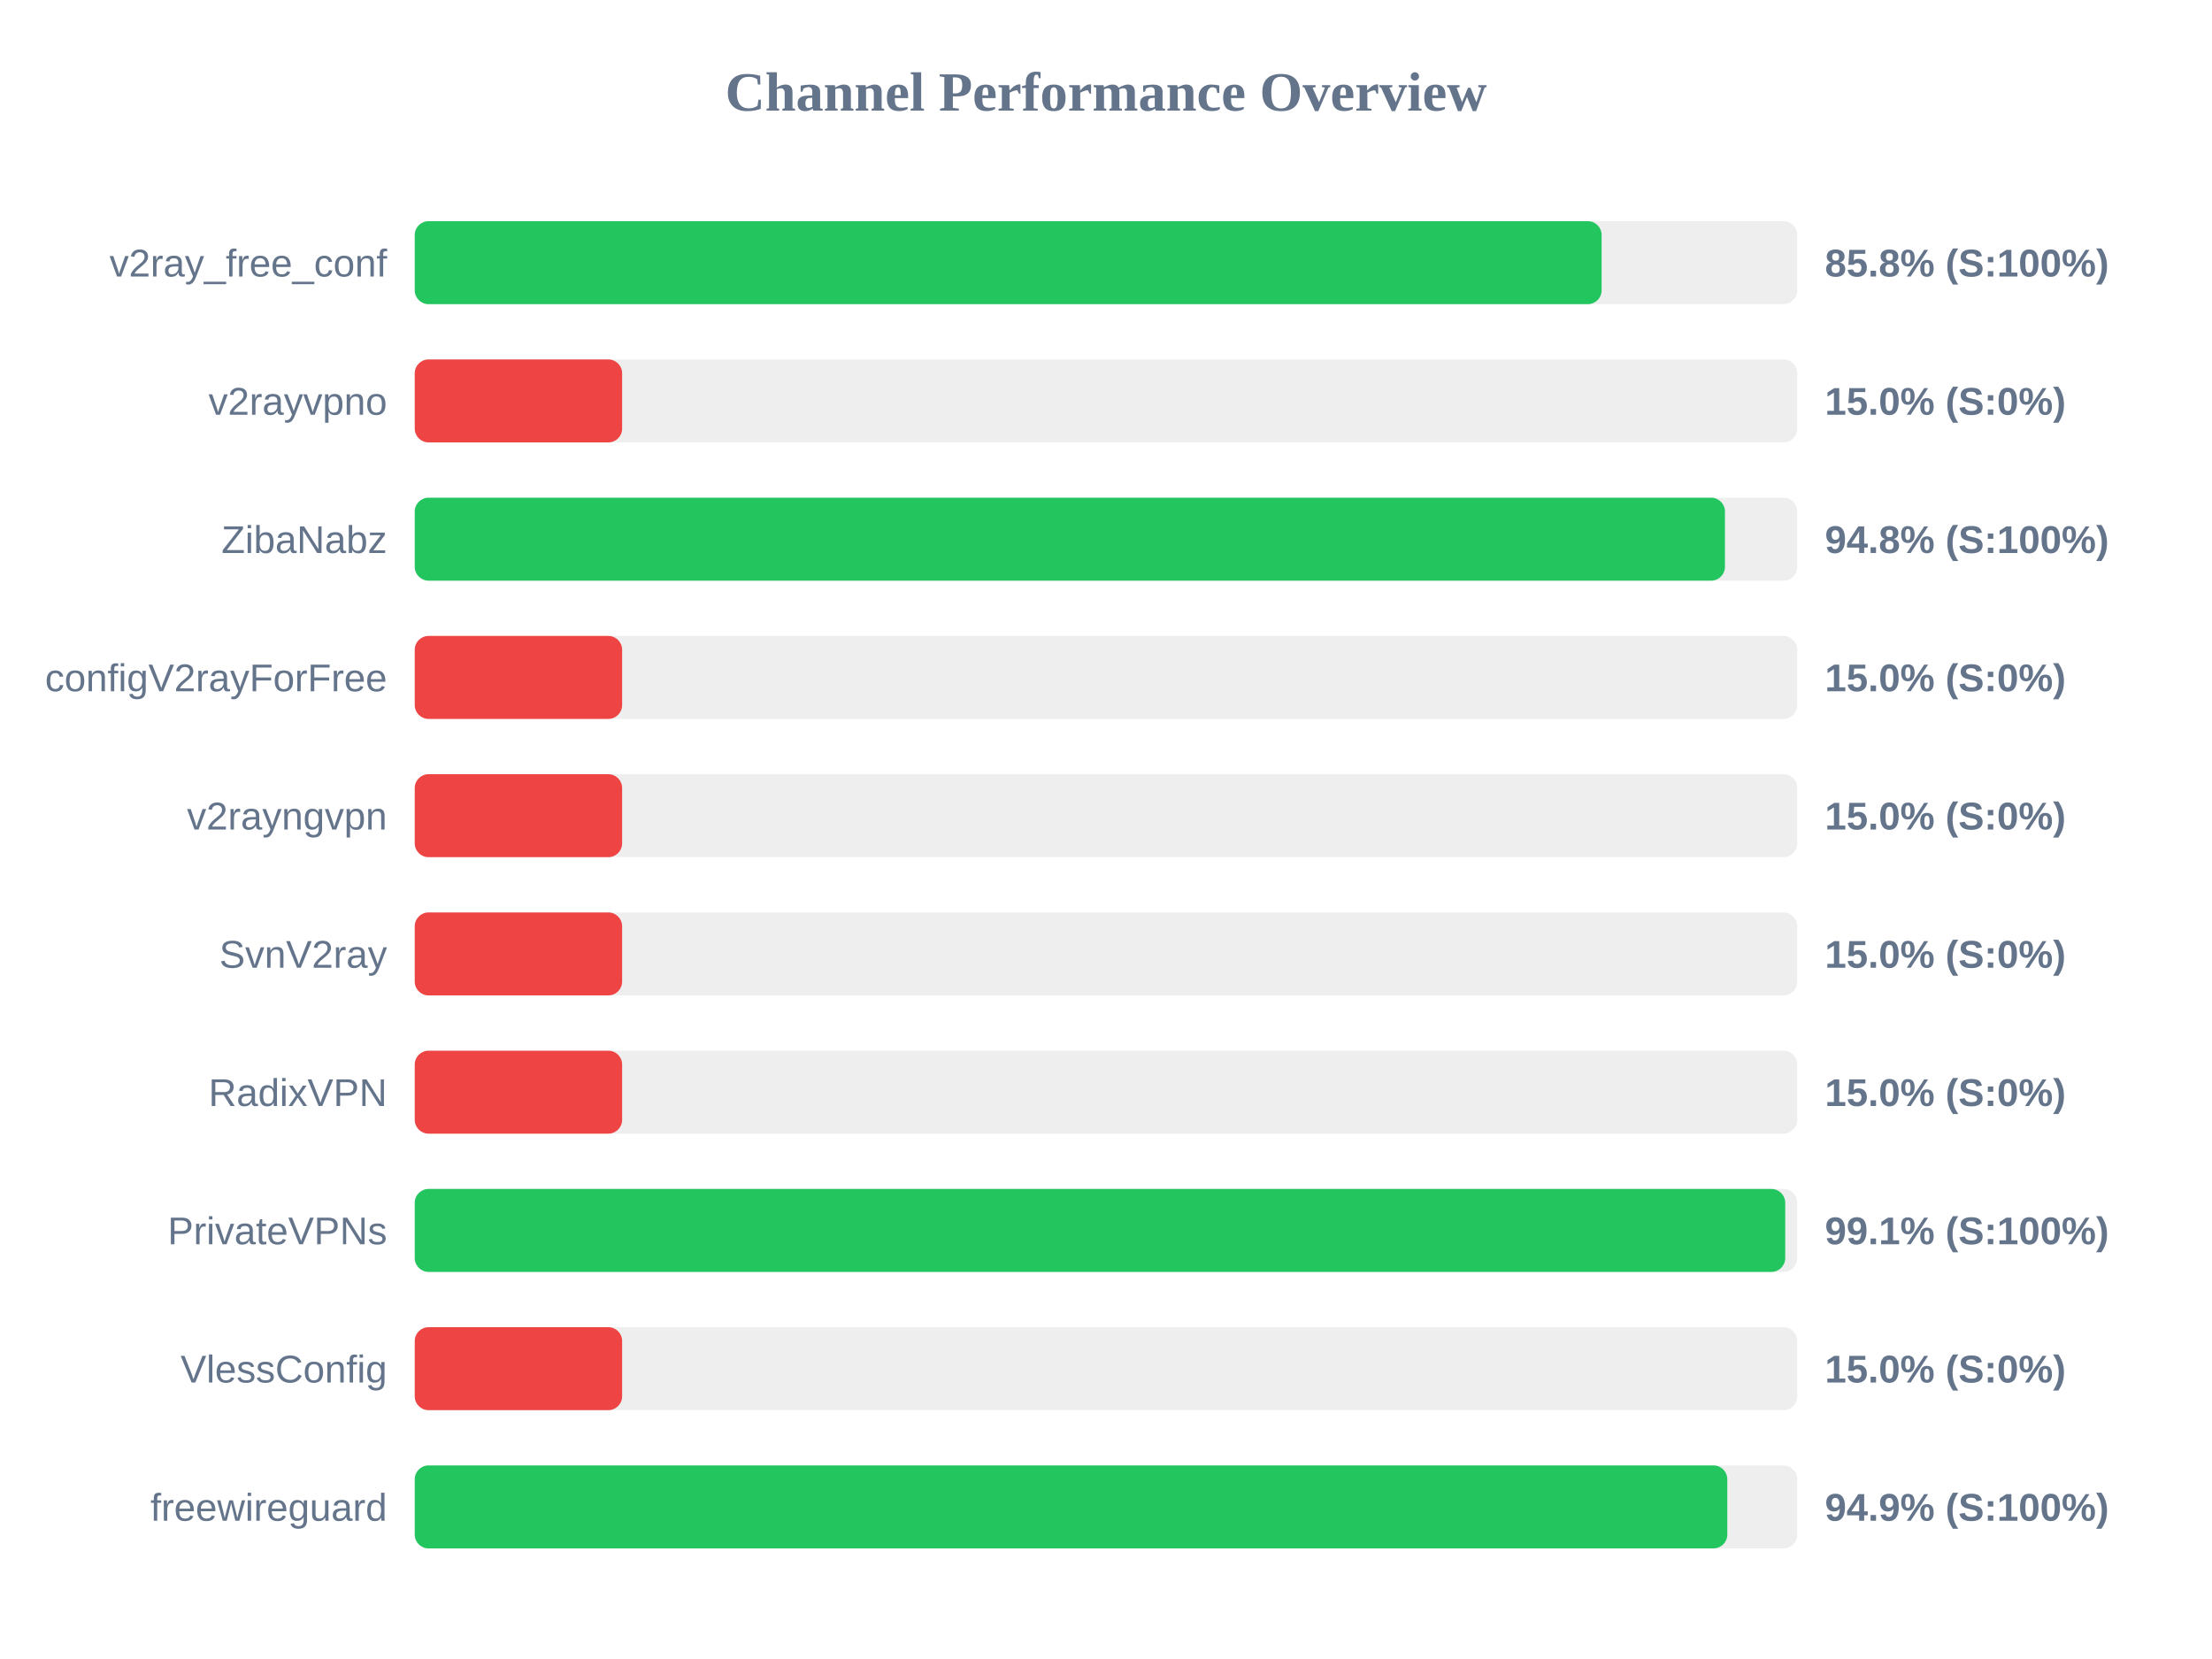
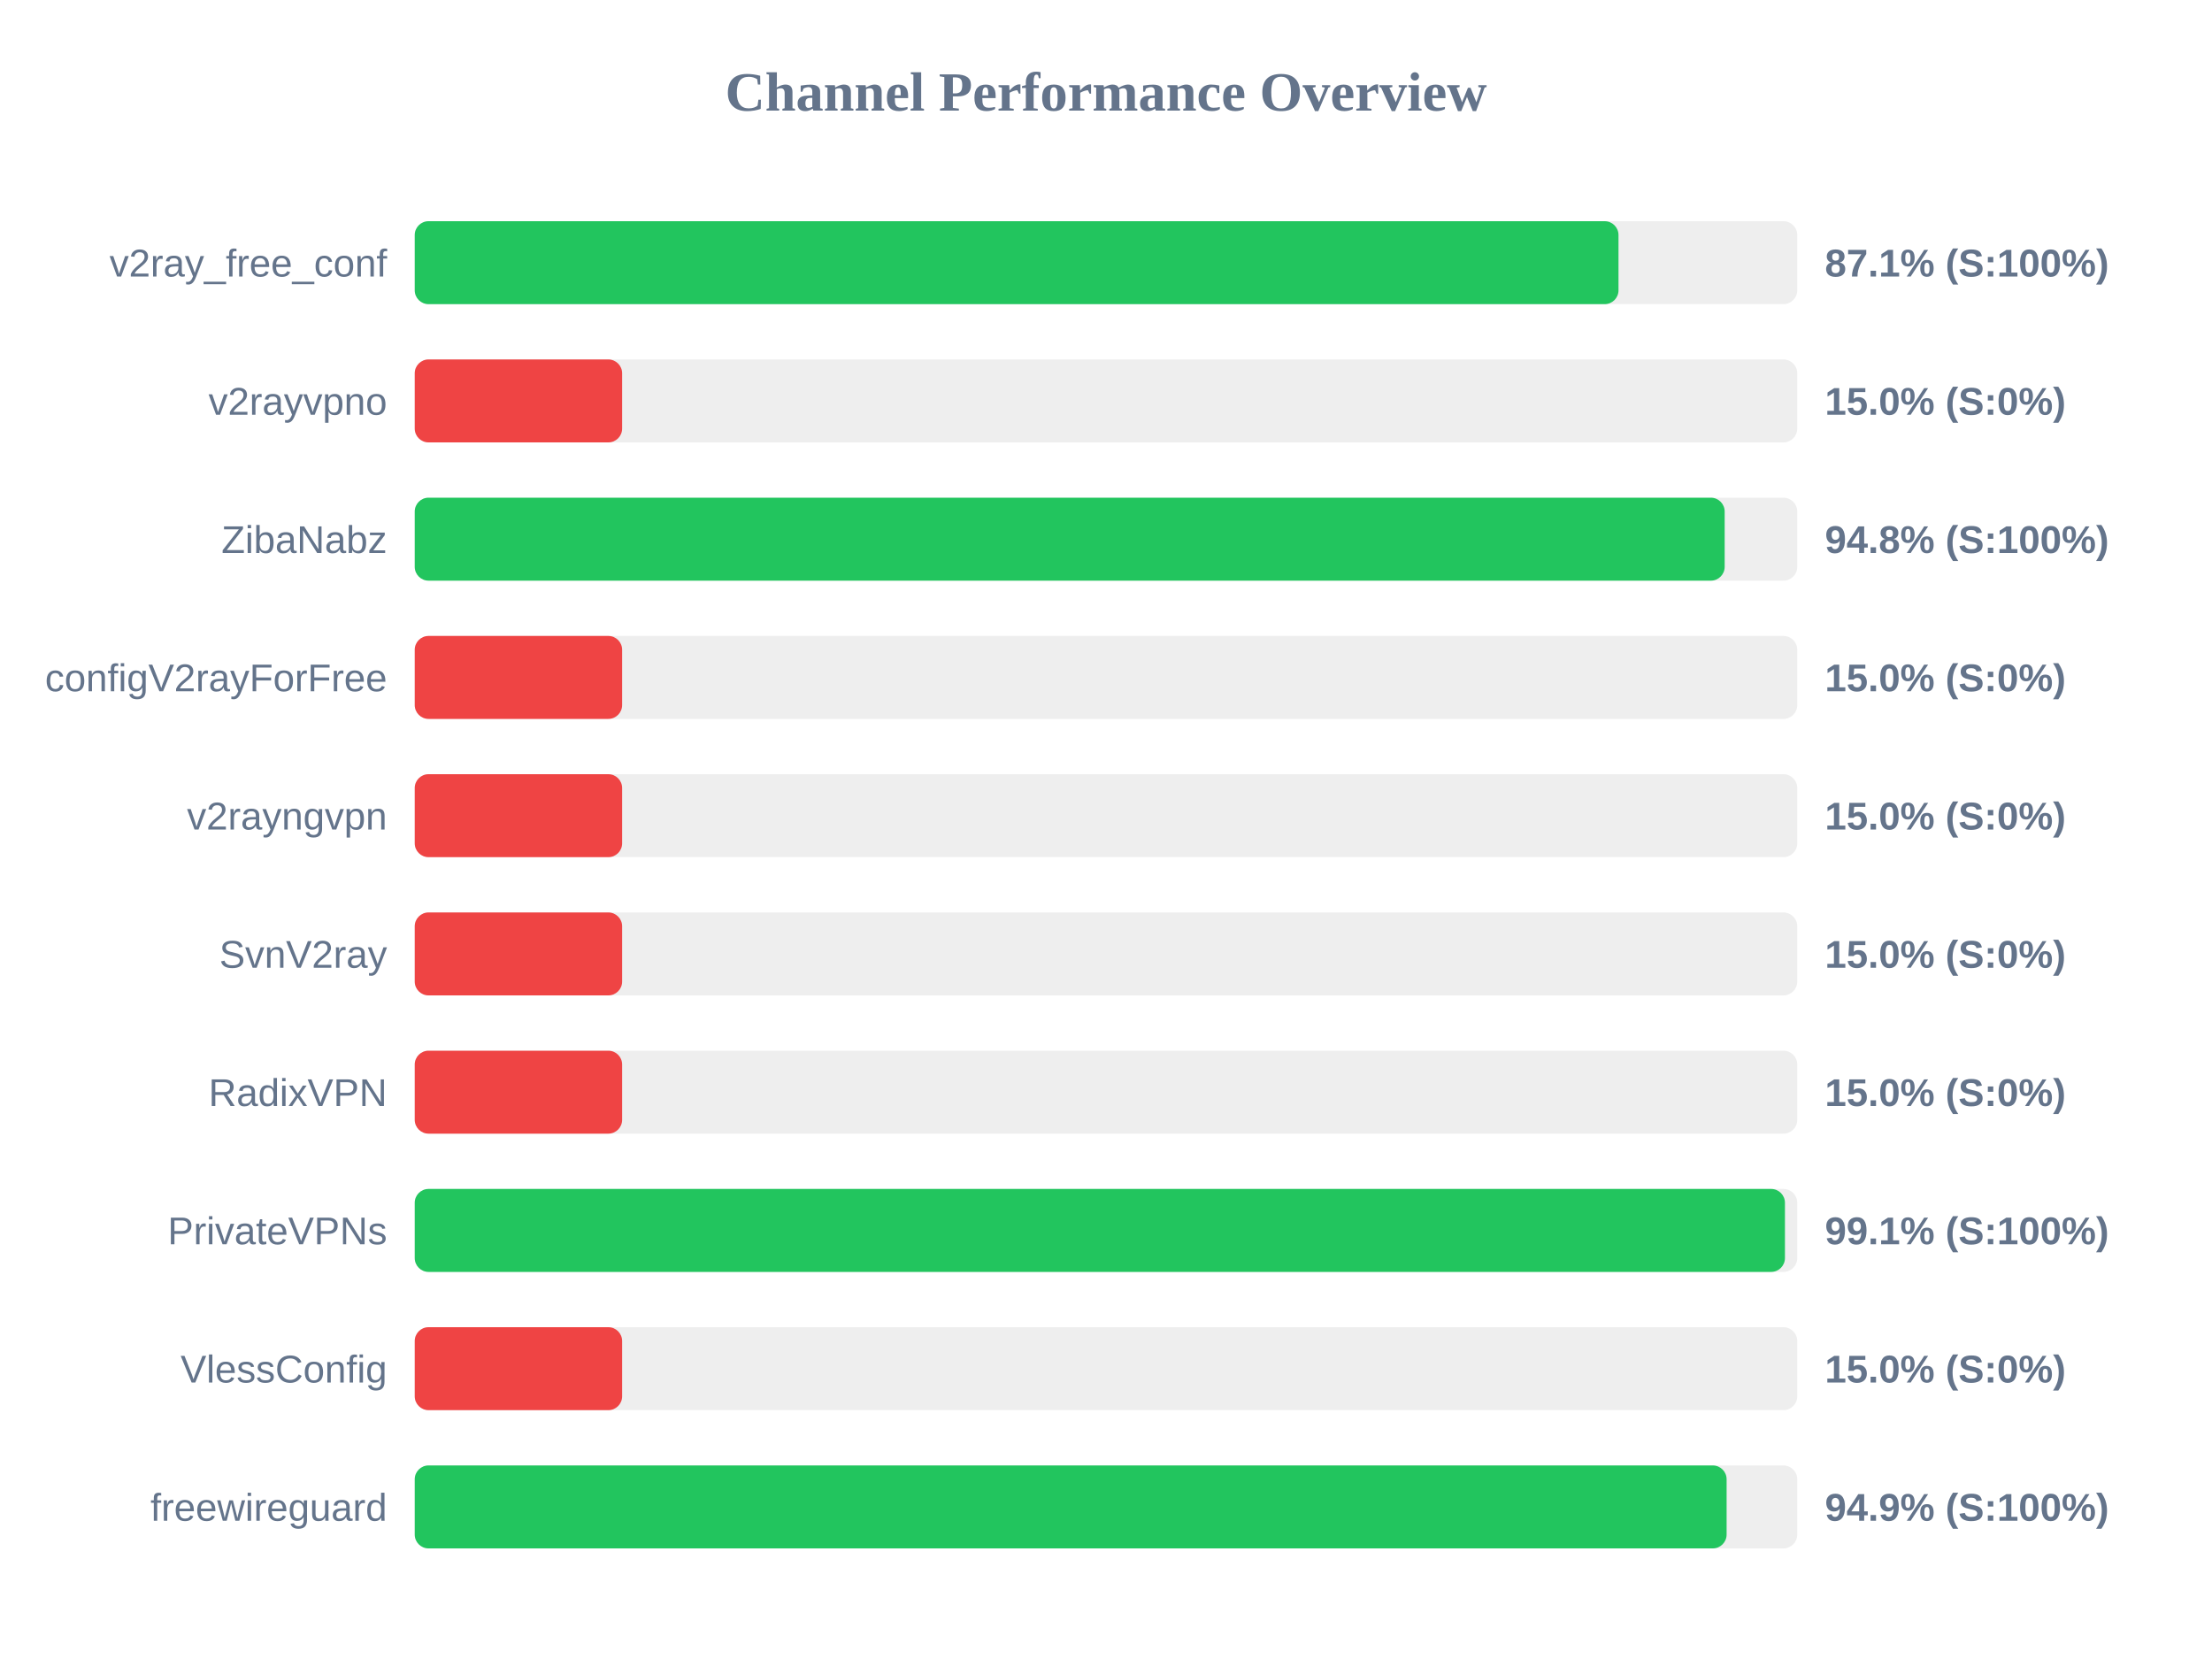
<svg xmlns="http://www.w3.org/2000/svg" width="800" height="600" version="1.1">
  <style>
        .row { font: 14px Arial; fill: #64748b; }
        .score { font: bold 14px Arial; fill: #64748b; }
    </style>
  <text x="400" y="40" text-anchor="middle" font-size="20px" font-weight="bold" fill="#64748b">Channel Performance Overview</text>
  <rect x="150" y="80" width="500" height="30" fill="#eee" rx="5" />
-   <rect x="150" y="80" width="429.25" height="30" fill="#22c55e" rx="5" />
+   <rect x="150" y="80" width="435.35" height="30" fill="#22c55e" rx="5" />
  <text x="140" y="100" text-anchor="end" class="row">v2ray_free_conf</text>
-   <text x="660" y="100" text-anchor="start" class="score">85.8% (S:100%)</text>
+   <text x="660" y="100" text-anchor="start" class="score">87.1% (S:100%)</text>
  <rect x="150" y="130" width="500" height="30" fill="#eee" rx="5" />
  <rect x="150" y="130" width="75.0" height="30" fill="#ef4444" rx="5" />
  <text x="140" y="150" text-anchor="end" class="row">v2rayvpno</text>
  <text x="660" y="150" text-anchor="start" class="score">15.0% (S:0%)</text>
  <rect x="150" y="180" width="500" height="30" fill="#eee" rx="5" />
-   <rect x="150" y="180" width="473.85" height="30" fill="#22c55e" rx="5" />
+   <rect x="150" y="180" width="473.75" height="30" fill="#22c55e" rx="5" />
  <text x="140" y="200" text-anchor="end" class="row">ZibaNabz</text>
  <text x="660" y="200" text-anchor="start" class="score">94.8% (S:100%)</text>
  <rect x="150" y="230" width="500" height="30" fill="#eee" rx="5" />
  <rect x="150" y="230" width="75.0" height="30" fill="#ef4444" rx="5" />
  <text x="140" y="250" text-anchor="end" class="row">configV2rayForFree</text>
  <text x="660" y="250" text-anchor="start" class="score">15.0% (S:0%)</text>
  <rect x="150" y="280" width="500" height="30" fill="#eee" rx="5" />
  <rect x="150" y="280" width="75.0" height="30" fill="#ef4444" rx="5" />
  <text x="140" y="300" text-anchor="end" class="row">v2rayngvpn</text>
  <text x="660" y="300" text-anchor="start" class="score">15.0% (S:0%)</text>
  <rect x="150" y="330" width="500" height="30" fill="#eee" rx="5" />
  <rect x="150" y="330" width="75.0" height="30" fill="#ef4444" rx="5" />
  <text x="140" y="350" text-anchor="end" class="row">SvnV2ray</text>
  <text x="660" y="350" text-anchor="start" class="score">15.0% (S:0%)</text>
  <rect x="150" y="380" width="500" height="30" fill="#eee" rx="5" />
  <rect x="150" y="380" width="75.0" height="30" fill="#ef4444" rx="5" />
  <text x="140" y="400" text-anchor="end" class="row">RadixVPN</text>
  <text x="660" y="400" text-anchor="start" class="score">15.0% (S:0%)</text>
  <rect x="150" y="430" width="500" height="30" fill="#eee" rx="5" />
-   <rect x="150" y="430" width="495.65" height="30" fill="#22c55e" rx="5" />
+   <rect x="150" y="430" width="495.55" height="30" fill="#22c55e" rx="5" />
  <text x="140" y="450" text-anchor="end" class="row">PrivateVPNs</text>
  <text x="660" y="450" text-anchor="start" class="score">99.1% (S:100%)</text>
  <rect x="150" y="480" width="500" height="30" fill="#eee" rx="5" />
  <rect x="150" y="480" width="75.0" height="30" fill="#ef4444" rx="5" />
  <text x="140" y="500" text-anchor="end" class="row">VlessConfig</text>
  <text x="660" y="500" text-anchor="start" class="score">15.0% (S:0%)</text>
  <rect x="150" y="530" width="500" height="30" fill="#eee" rx="5" />
-   <rect x="150" y="530" width="474.7" height="30" fill="#22c55e" rx="5" />
+   <rect x="150" y="530" width="474.45" height="30" fill="#22c55e" rx="5" />
  <text x="140" y="550" text-anchor="end" class="row">freewireguard</text>
  <text x="660" y="550" text-anchor="start" class="score">94.9% (S:100%)</text>
</svg>
